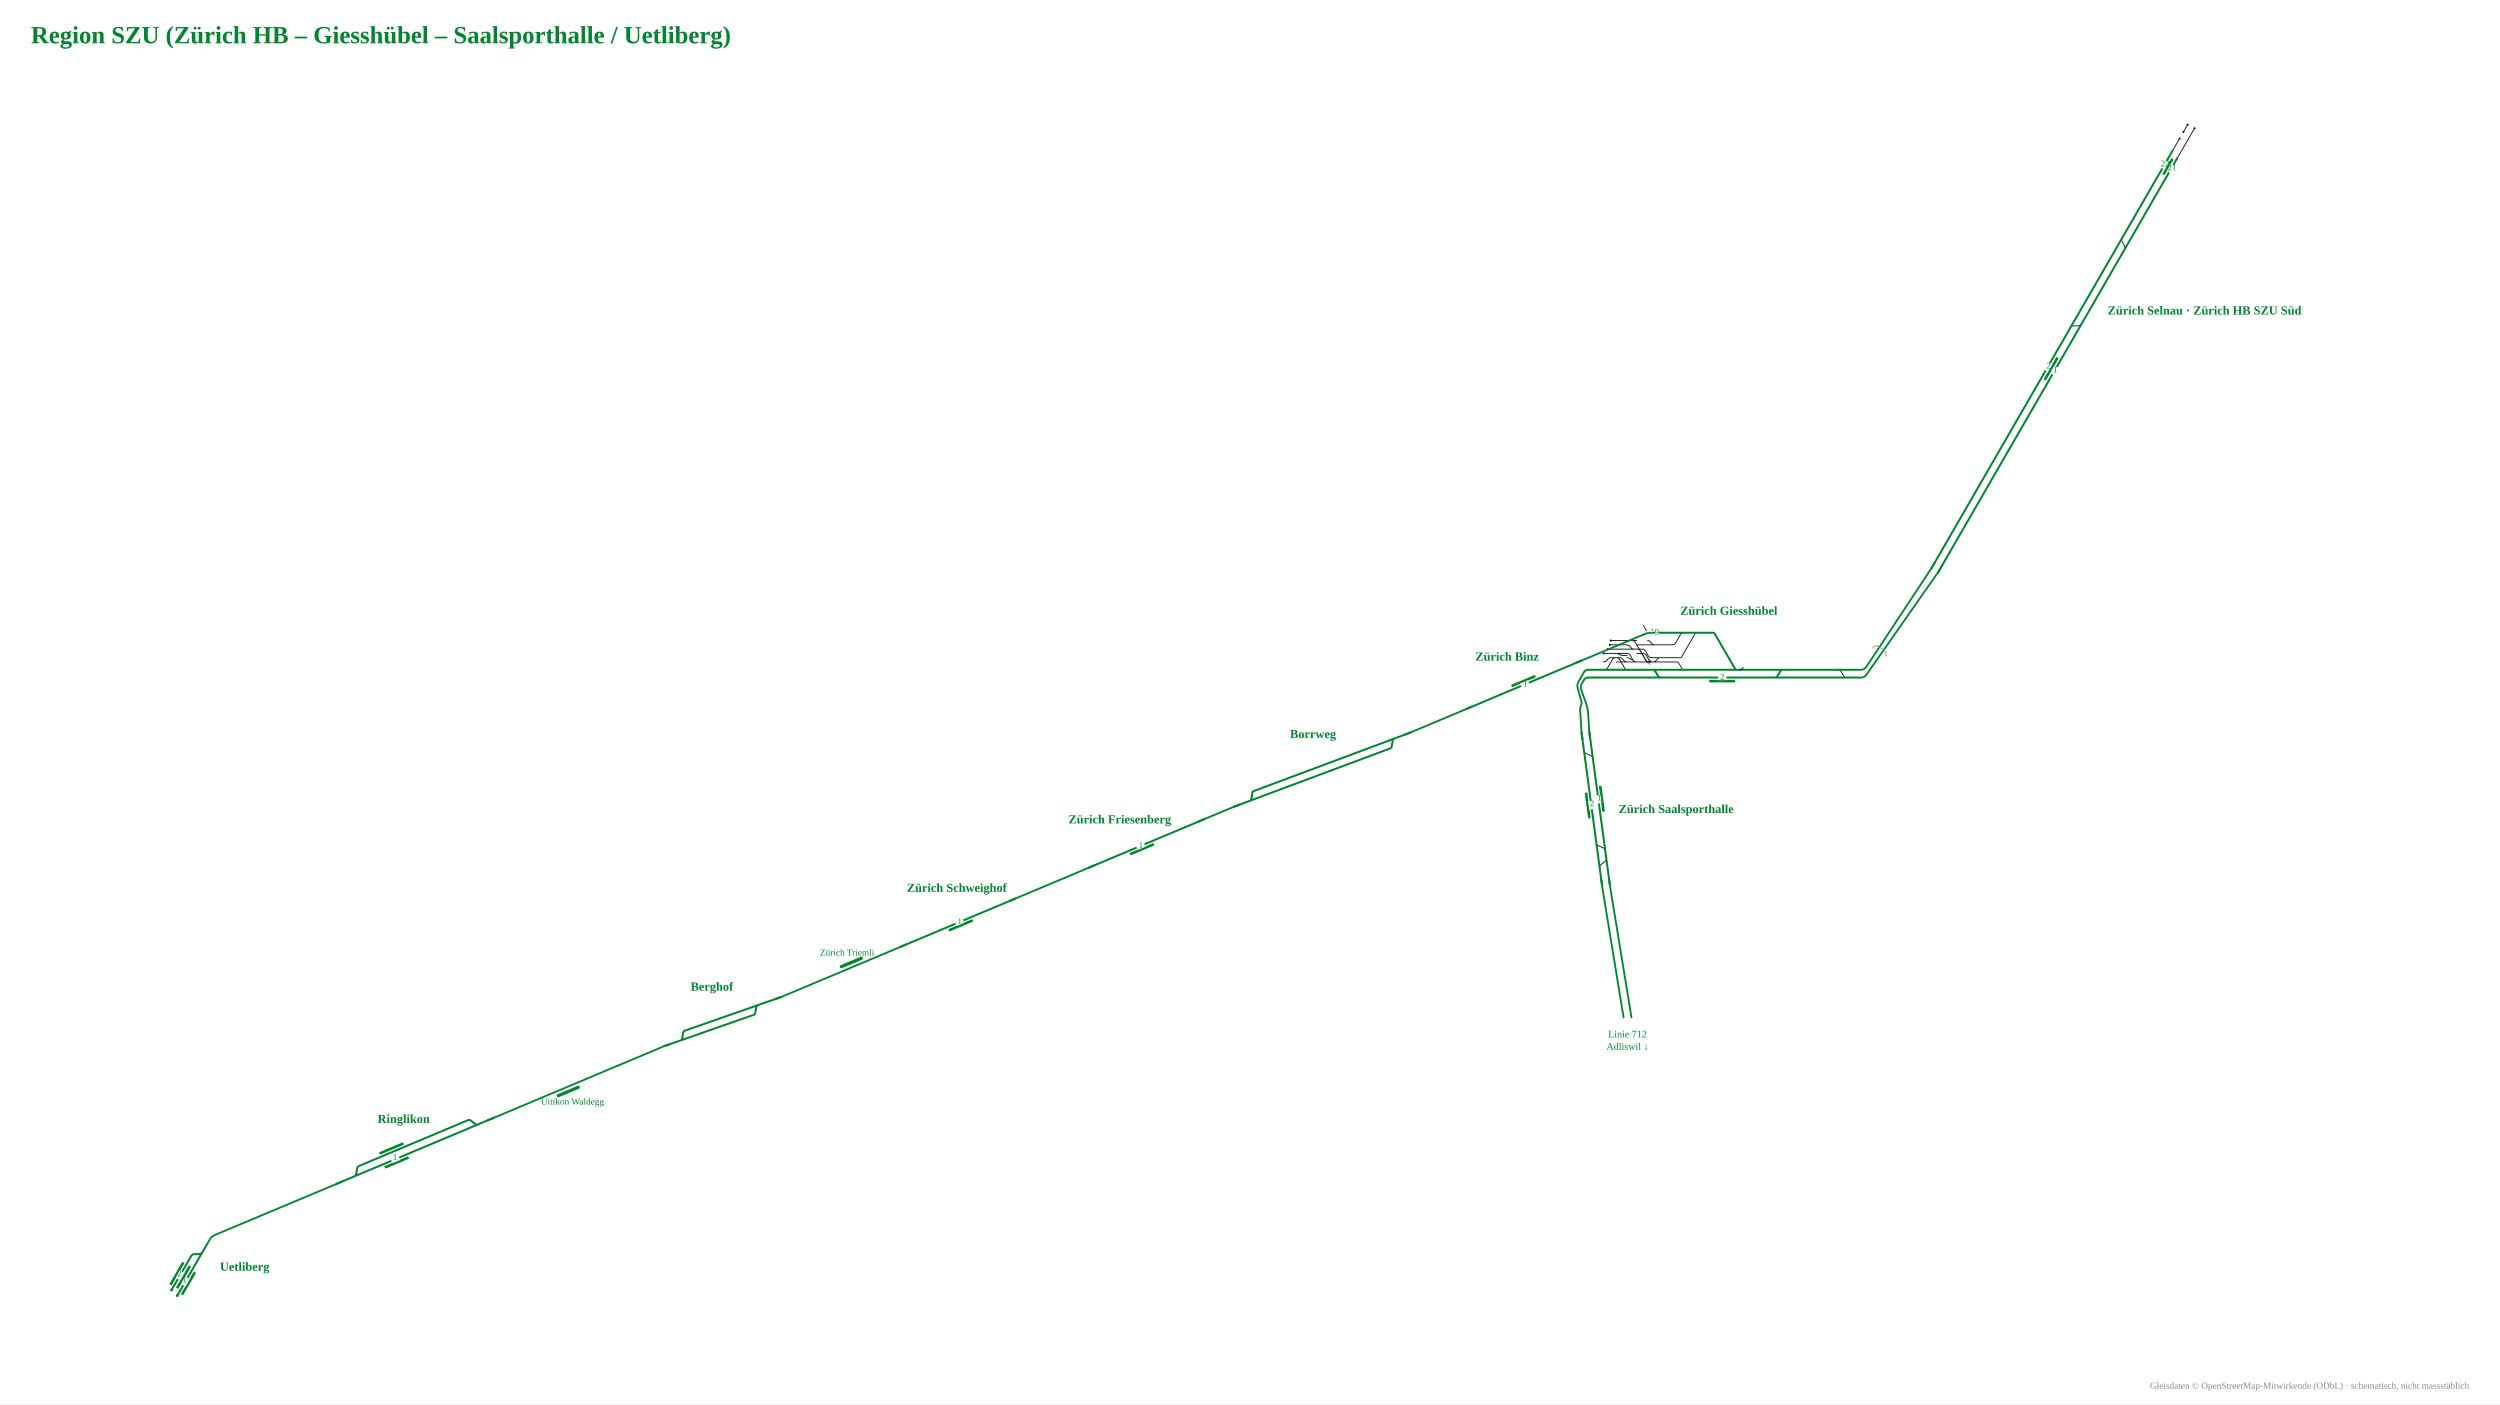
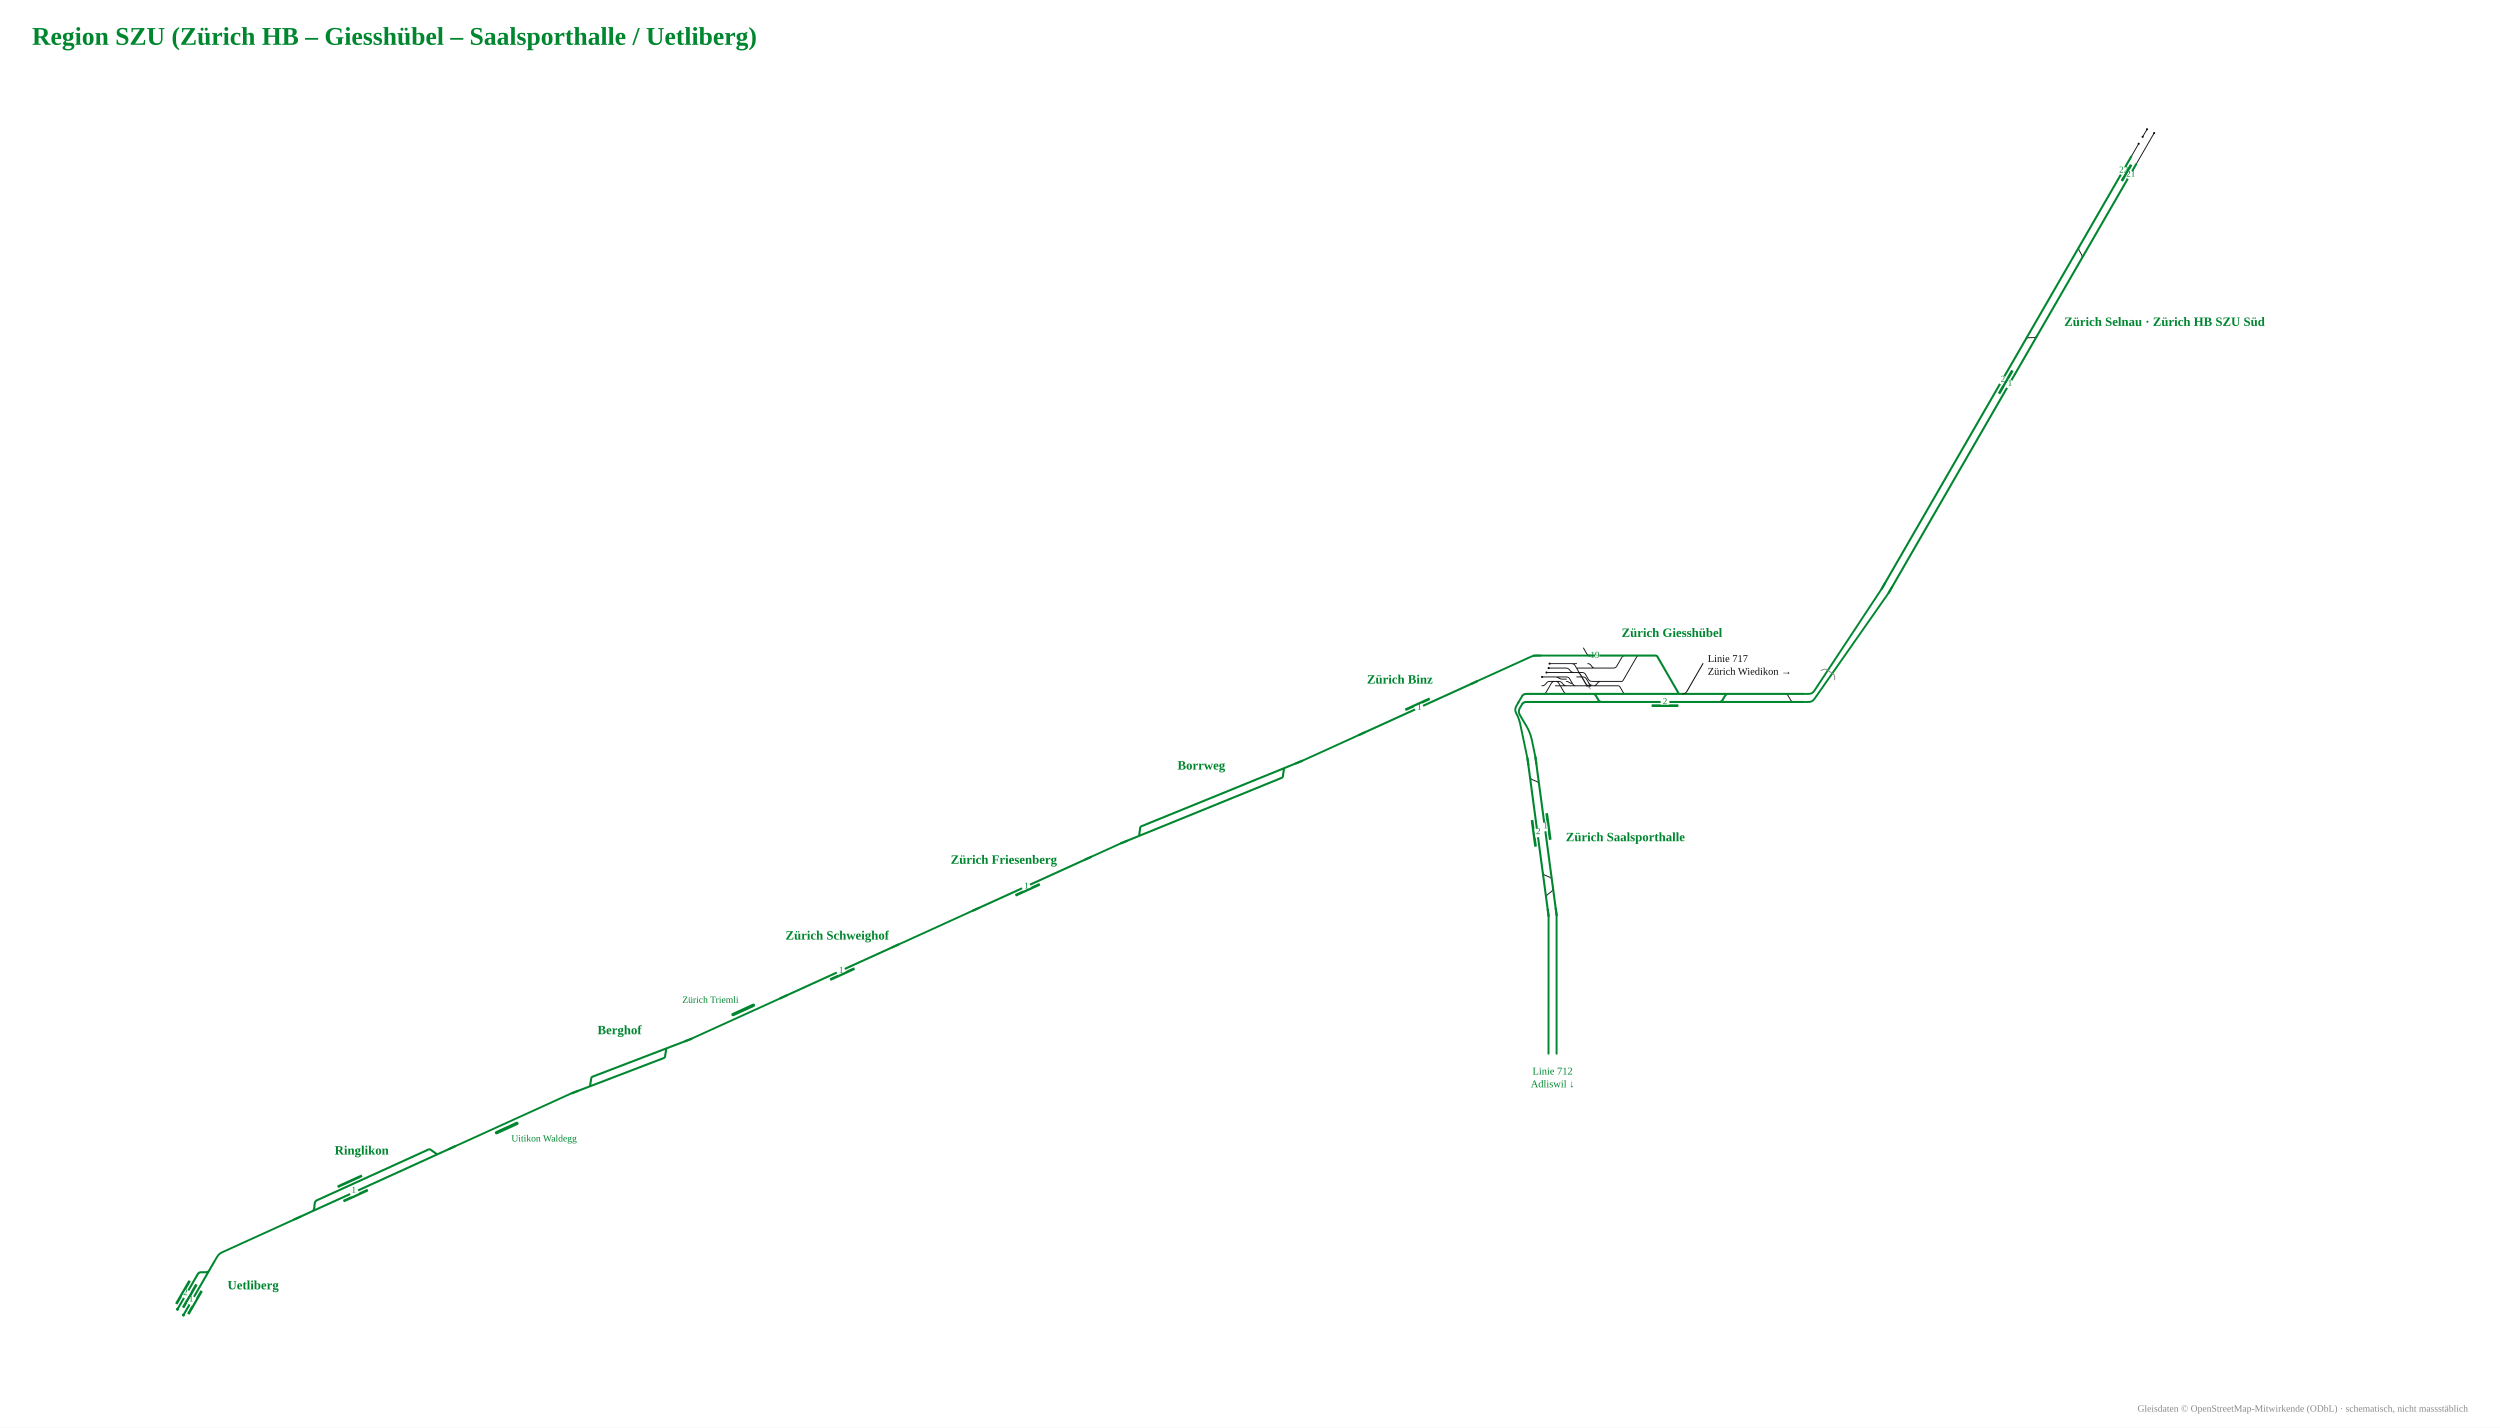
- <svg xmlns="http://www.w3.org/2000/svg" viewBox="-1514 -869 3235 1817" width="3235" height="1817" font-family="Fira Sans, Source Sans 3, Helvetica, Arial, sans-serif">
-   <rect x="-1514" y="-869" width="3235" height="1817" fill="#fff" />
-   <g data-st="zurich_selnau" data-name="Zürich Selnau" transform="translate(1179.3,-468.0) rotate(-60) translate(-373.3,-47.0) scale(0.42)">
+ <svg xmlns="http://www.w3.org/2000/svg" viewBox="-1403 -861 3124 1784" width="3124" height="1784" font-family="Fira Sans, Source Sans 3, Helvetica, Arial, sans-serif">
+   <rect x="-1403" y="-861" width="3124" height="1784" fill="#fff" />
+   <g data-st="zurich_selnau" data-name="Zürich Selnau" transform="translate(1142.4,-459.7) rotate(-60) translate(-373.3,-47.0) scale(0.42)">
    <g fill="none" stroke-linecap="round" stroke-linejoin="round">
      <path d="M1456.8,134.0H1547.7 M1116.0,134.0H1116.0Q1123.0,134.0 1126.5,127.9L1133.4,116.1Q1136.9,110.0 1143.9,110.0H1143.9 M824.0,110.0H824.0Q831.0,110.0 834.5,116.1L841.4,127.9Q844.9,134.0 851.9,134.0H851.9 M1441.1,134.0H1456.8 M1520.9,110.0H1546.9 M1453.3,110.0H1474.2 M1474.2,110.0H1497.2" stroke="#111" stroke-width="2.74" />
      <path d="M258.7,134.0H330.6 M-31.7,134.0H258.7 M819.8,110.0H824.0 M330.8,110.0H626.9 M330.6,134.0H628.7 M1167.8,134.0H1357.5 M700.6,134.0H751.8 M1168.3,110.0H1367.1 M699.1,110.0H751.2 M841.4,134.0H851.9 M-31.7,110.0H260.1 M260.1,110.0H330.8 M1446.9,110.0H1453.3 M1424.4,134.0H1441.1 M1093.3,134.0H1116.0 M1130.9,110.0H1143.9 M851.9,134.0H878.6 M751.2,110.0H819.8 M824.0,110.0H841.9 M820.3,134.0H841.4 M1116.0,134.0H1130.8 M1143.9,110.0H1168.3 M970.3,134.0H1093.3 M1103.2,110.0H1130.9 M1357.5,134.0H1424.4 M1367.1,110.0H1446.9 M628.7,134.0H700.6 M626.9,110.0H699.1 M751.8,134.0H820.3 M893.8,110.0H907.3 M930.3,134.0H970.3 M1130.8,134.0H1167.8 M841.9,110.0H893.8 M878.6,134.0H930.3 M969.6,110.0H1103.2 M907.3,110.0H969.6" stroke="#00862f" stroke-width="6.17" />
    </g>
    <rect x="1376.0" y="118.0" width="56.2" height="8" rx="1.5" fill="#00862f" />
    <rect x="645.3" y="118.0" width="80.0" height="8" rx="1.5" fill="#00862f" />
    <circle cx="1547.7" cy="134.0" r="3.2" fill="#111" />
    <circle cx="1520.9" cy="110.0" r="3.2" fill="#111" />
    <circle cx="1546.9" cy="110.0" r="3.2" fill="#111" />
    <circle cx="1497.2" cy="110.0" r="3.2" fill="#111" />
    <rect x="672.3" y="126.0" width="26" height="16" fill="#fff" />
    <text transform="rotate(60 685.3 136.5)" x="685.3" y="140.5" font-size="27.1" text-anchor="middle" fill="#00862f">1</text>
    <rect x="672.3" y="102.0" width="26" height="16" fill="#fff" />
    <text transform="rotate(60 685.3 112.5)" x="685.3" y="116.5" font-size="27.1" text-anchor="middle" fill="#00862f">2</text>
    <rect x="1391.1" y="126.0" width="26" height="16" fill="#fff" />
    <text transform="rotate(60 1404.1 136.5)" x="1404.1" y="140.5" font-size="27.1" text-anchor="middle" fill="#00862f">21</text>
    <rect x="1391.1" y="102.0" width="26" height="16" fill="#fff" />
    <text transform="rotate(60 1404.1 112.5)" x="1404.1" y="116.5" font-size="27.1" text-anchor="middle" fill="#00862f">22</text>
    <path d="M-9.7,134.0H-31.7" stroke="#00862f" stroke-width="6.17" fill="none" />
    <path d="M-9.7,110.0H-31.7" stroke="#00862f" stroke-width="6.17" fill="none" />
  </g>
-   <text x="1213.3" y="-462.0" font-size="16" font-weight="700" text-anchor="start" fill="#00862f">Zürich Selnau · Zürich HB SZU Süd</text>
-   <g data-st="ringlikon" data-name="Ringlikon" transform="translate(-976.8,619.3) rotate(157.2022) translate(-205.9,-47.0) scale(0.42)">
+   <text x="1176.4" y="-453.7" font-size="16" font-weight="700" text-anchor="start" fill="#00862f">Zürich Selnau · Zürich HB SZU Süd</text>
+   <g data-st="ringlikon" data-name="Ringlikon" transform="translate(-935.2,616.4) rotate(155.5307) translate(-205.9,-47.0) scale(0.42)">
    <g fill="none" stroke-linecap="round" stroke-linejoin="round">
      <path d="" stroke="#111" stroke-width="2.74" />
      <path d="M666.3,110.0H694.4 M666.5,134.0H667.5Q674.5,134.0 678.0,127.9L684.9,116.1Q688.4,110.0 695.4,110.0H696.4 M262.8,110.0H282.7 M227.5,110.0H262.8 M612.1,134.0H666.5 M282.7,110.0H282.7Q285.7,110.0 287.3,112.7L298.0,131.3Q299.6,134.0 302.7,134.0H302.7M302.7,134.0H350.5 M694.4,110.0H706.7 M706.7,110.0H752.9 M613.4,110.0H666.3 M282.7,110.0H350.6 M350.5,134.0H499.2 M571.5,134.0H612.1 M350.6,110.0H499.0 M571.0,110.0H613.4 M499.2,134.0H571.5 M499.0,110.0H571.0" stroke="#00862f" stroke-width="6.17" />
    </g>
    <rect x="517.3" y="95.0" width="80.0" height="8" rx="1.5" fill="#00862f" />
    <rect x="515.5" y="141.0" width="80.0" height="8" rx="1.5" fill="#00862f" />
    <rect x="544.3" y="102.0" width="26" height="16" fill="#fff" />
-     <text transform="rotate(-157.2022 557.3 112.5)" x="557.3" y="116.5" font-size="27.1" text-anchor="middle" fill="#00862f">1</text>
+     <text transform="rotate(-155.5307 557.3 112.5)" x="557.3" y="116.5" font-size="27.1" text-anchor="middle" fill="#00862f">1</text>
    <path d="M249.5,110.0H227.5" stroke="#00862f" stroke-width="6.17" fill="none" />
    <path d="M730.9,110.0H752.9" stroke="#00862f" stroke-width="6.17" fill="none" />
  </g>
-   <text x="-991.6" y="584.1" font-size="16" font-weight="700" text-anchor="middle" fill="#00862f">Ringlikon</text>
-   <g data-st="uetliberg" data-name="Uetliberg" transform="translate(-1263.4,769.3) rotate(120) translate(-140.1,-47.0) scale(0.42)">
+   <text x="-951.0" y="581.7" font-size="16" font-weight="700" text-anchor="middle" fill="#00862f">Ringlikon</text>
+   <g data-st="uetliberg" data-name="Uetliberg" transform="translate(-1152.7,744.2) rotate(120) translate(-140.1,-47.0) scale(0.42)">
    <g fill="none" stroke-linecap="round" stroke-linejoin="round">
      <path d="" stroke="#111" stroke-width="2.74" />
      <path d="M282.0,110.0H283.0Q290.0,110.0 293.5,116.1L300.4,127.9Q303.9,134.0 310.9,134.0H311.9 M423.0,110.0H437.3 M273.7,110.0H282.0 M282.0,110.0H310.2 M226.8,110.0H273.7 M309.9,134.0H329.1 M310.2,110.0H328.5 M421.8,134.0H431.1 M328.5,110.0H423.0 M329.1,134.0H421.8" stroke="#00862f" stroke-width="6.17" />
    </g>
    <rect x="339.5" y="141.0" width="80.0" height="8" rx="1.5" fill="#00862f" />
    <rect x="347.8" y="95.0" width="80.0" height="8" rx="1.5" fill="#00862f" />
    <rect x="338.8" y="118.0" width="80.0" height="8" rx="1.5" fill="#00862f" />
    <circle cx="437.3" cy="110.0" r="4.5" fill="#00862f" />
    <circle cx="431.1" cy="134.0" r="4.5" fill="#00862f" />
    <rect x="374.8" y="102.0" width="26" height="16" fill="#fff" />
    <text transform="rotate(-120 387.8 112.5)" x="387.8" y="116.5" font-size="27.1" text-anchor="middle" fill="#00862f">1</text>
    <rect x="366.5" y="126.0" width="26" height="16" fill="#fff" />
    <text transform="rotate(-120 379.5 136.5)" x="379.5" y="140.5" font-size="27.1" text-anchor="middle" fill="#00862f">2</text>
    <path d="M248.8,110.0H226.8" stroke="#00862f" stroke-width="6.17" fill="none" />
  </g>
-   <text x="-1229.4" y="775.3" font-size="16" font-weight="700" text-anchor="start" fill="#00862f">Uetliberg</text>
-   <g data-st="zurich_giesshubel" data-name="Zürich Giesshübel" transform="translate(723.1,-25.4) rotate(0) translate(-269.7,-71.0) scale(0.42)">
+   <text x="-1118.7" y="750.2" font-size="16" font-weight="700" text-anchor="start" fill="#00862f">Uetliberg</text>
+   <g data-st="zurich_giesshubel" data-name="Zürich Giesshübel" transform="translate(686.2,-17.0) rotate(0) translate(-269.7,-71.0) scale(0.42)">
    <g fill="none" stroke-linecap="round" stroke-linejoin="round">
      <path d="M293.7,173.6H326.9M326.9,173.6H327.9Q334.9,173.6 338.4,179.7L346.6,193.9Q350.1,200.0 357.1,200.0H358.1M358.1,200.0H414.2 M406.6,200.0H407.8M407.8,200.0H407.8Q414.6,200.0 418.7,194.6L420.5,192.2Q424.6,186.8 431.4,186.8H431.4M431.4,186.8H436.2 M295.7,200.0H392.0M392.0,200.0L406.0,200.0M406.0,200.0H434.9 M360.3,147.2H396.1M396.1,147.2L410.1,147.2M410.1,147.2H435.1 M359.1,173.6H377.5Q384.5,173.6 388.0,179.7L396.3,193.9Q399.8,200.0 406.8,200.0H406.8 M296.5,160.4H359.0M359.0,160.4H360.0Q367.0,160.4 370.5,166.5L386.4,193.9Q389.9,200.0 396.9,200.0H397.9M397.9,200.0H433.8 M342.8,134.0H343.8Q350.8,134.0 354.3,140.1L385.4,193.9Q388.9,200.0 395.9,200.0H396.9 M434.9,200.0H482.8M482.8,200.0H482.8Q485.8,200.0 487.4,202.7L498.2,221.3Q499.7,224.0 502.8,224.0H502.8 M391.9,134.0H391.9Q397.7,134.0 401.2,138.6L404.2,142.6Q407.7,147.2 413.5,147.2H413.5 M359.9,147.2H466.8M466.8,147.2H467.8Q474.8,147.2 478.3,141.1L492.8,116.1Q496.3,110.0 503.3,110.0H504.3 M444.3,186.8H492.3M492.3,186.8H492.3Q495.3,186.8 496.8,184.2L538.2,112.6Q539.7,110.0 542.7,110.0H542.7 M326.9,147.2H326.9Q333.9,147.2 338.1,152.8L339.6,154.8Q343.9,160.4 350.9,160.4H358.0 M257.2,224.0H258.2Q265.2,224.0 268.7,217.9L283.2,192.9Q286.7,186.8 293.7,186.8H294.7 M295.6,186.8H305.2Q312.2,186.8 316.4,192.4L317.9,194.4Q322.2,200.0 329.2,200.0H329.2 M436.2,186.8H444.3 M398.0,110.0Q392.0,110.0 389.0,104.8L379.0,87.5 M359.5,160.4H373.9M373.9,160.4H374.9Q381.9,160.4 385.4,166.5L393.6,180.7Q397.1,186.8 404.1,186.8H405.1M405.1,186.8H436.2 M292.7,186.8H295.6 M292.7,186.8H294.6M294.6,186.8H295.6Q302.6,186.8 306.1,192.9L320.6,217.9Q324.1,224.0 331.1,224.0H332.1M332.1,224.0H392.0 M255.3,200.0H255.7M255.7,200.0H255.7Q262.5,200.0 266.6,194.6L268.4,192.2Q272.5,186.8 279.3,186.8H279.3M279.3,186.8H292.7 M293.8,173.6H295.7M295.7,173.6H295.7Q300.6,173.6 304.7,176.3L306.5,177.4Q310.6,180.1 315.5,180.1H315.5M315.5,180.1H328.5 M328.5,186.8H328.5Q331.8,186.8 334.6,188.6L339.0,191.3Q341.8,193.1 345.1,193.1H345.1 M256.0,173.6H293.7 M269.1,160.4H296.5 M275.4,147.2H326.9 M278.2,134.0H358.6 M976.8,224.0H977.8Q984.8,224.0 988.3,230.1L995.2,241.9Q998.7,248.0 1005.7,248.0H1006.7" stroke="#111" stroke-width="2.74" />
      <path d="M394.1,200.0Q396.9,200.0 398.3,202.4" fill="none" stroke="#111" stroke-width="2.74" stroke-linecap="round" />
      <path d="M399.7,200.0Q396.9,200.0 395.5,197.6" fill="none" stroke="#111" stroke-width="2.74" stroke-linecap="round" />
      <path d="M689.1,248.0H703.7 M796.0,248.0H803.2 M1004.7,248.0H1059.9 M1004.6,224.0H1059.9 M676.0,224.0H682.5 M795.4,224.0H810.5 M542.7,110.0H546.2 M296.4,224.0H392.0 M433.8,248.0H504.4 M433.8,248.0H504.4 M546.1,224.0H666.0 M425.8,224.0H502.8 M775.6,248.0H782.6 M682.5,224.0H706.1 M666.0,224.0H676.0 M782.6,248.0H782.6Q789.6,248.0 793.1,241.9L800.0,230.1Q803.5,224.0 810.5,224.0H810.5 M706.1,224.0H795.4 M716.6,248.0H775.6 M782.6,248.0H796.0 M672.1,248.0H689.1 M703.7,248.0H716.6 M546.2,110.0H594.2M594.2,110.0H594.2Q597.2,110.0 598.7,112.6L661.5,221.4Q663.0,224.0 666.0,224.0H666.0 M503.8,224.0H546.1 M504.4,248.0H518.4 M406.0,224.0H406.0Q413.0,224.0 416.5,230.1L423.3,241.9Q426.8,248.0 433.8,248.0H433.8 M244.3,248.0H433.8 M392.0,224.0H406.0 M406.0,224.0H425.8 M504.3,110.0H542.7 M438.6,110.0H504.3 M398.0,110.0H438.6 M502.8,224.0H503.8 M244.8,224.0H296.4 M518.4,248.0H672.1 M209.1,248.0H231.4 M803.2,248.0H1004.7 M810.5,224.0H976.8 M231.4,248.0H244.3 M209.1,224.0H244.8 M976.8,224.0H1004.6" stroke="#00862f" stroke-width="6.17" />
    </g>
    <rect x="581.7" y="255.0" width="80.0" height="8" rx="1.5" fill="#00862f" />
    <path d="M387.9,202.2Q395.6,202.2 399.5,208.9" fill="none" stroke="#111" stroke-opacity="0.55" stroke-width="2.40" stroke-linecap="round" />
    <path d="M405.9,197.8Q398.2,197.8 394.3,191.1" fill="none" stroke="#111" stroke-opacity="0.55" stroke-width="2.40" stroke-linecap="round" />
    <circle cx="256.0" cy="173.6" r="3.2" fill="#111" />
    <circle cx="269.1" cy="160.4" r="3.2" fill="#111" />
    <circle cx="275.4" cy="147.2" r="3.2" fill="#111" />
    <circle cx="278.2" cy="134.0" r="3.2" fill="#111" />
    <rect x="608.7" y="240.0" width="26" height="16" fill="#fff" />
    <text x="621.7" y="254.5" font-size="27.1" text-anchor="middle" fill="#00862f">2</text>
    <rect x="400.2" y="102.0" width="26" height="16" fill="#fff" />
    <text x="413.2" y="116.5" font-size="27.1" text-anchor="middle" fill="#00862f">19</text>
    <path d="M1037.9,248.0H1059.9" stroke="#00862f" stroke-width="6.17" fill="none" />
    <path d="M1037.9,224.0H1059.9" stroke="#00862f" stroke-width="6.17" fill="none" />
    <path d="M414.0,110.0H392.0" stroke="#00862f" stroke-width="6.17" fill="none" />
    <path d="M673.5,224.0Q682.5,224.0 687.0,216.2" stroke="#111" stroke-width="2.74" fill="none" />
    <path d="M209.1,248.0Q200.1,248.0 195.6,255.8" stroke="#00862f" stroke-width="6.17" fill="none" />
    <path d="M209.1,224.0Q200.1,224.0 195.6,231.8" stroke="#00862f" stroke-width="6.17" fill="none" />
  </g>
-   <text x="723.1" y="-73.5" font-size="16" font-weight="700" text-anchor="middle" fill="#00862f">Zürich Giesshübel</text>
-   <g data-st="zurich_saalsporthalle" data-name="Zürich Saalsporthalle" transform="translate(546.5,177.1) rotate(-97.6356) translate(-195.2,-47.0) scale(0.42)">
+   <text x="686.2" y="-65.1" font-size="16" font-weight="700" text-anchor="middle" fill="#00862f">Zürich Giesshübel</text>
+   <g data-st="zurich_saalsporthalle" data-name="Zürich Saalsporthalle" transform="translate(519.6,184.2) rotate(-97.63696) translate(-195.2,-47.0) scale(0.42)">
    <g fill="none" stroke-linecap="round" stroke-linejoin="round">
      <path d="M617.2,134.0H617.2Q624.2,134.0 627.7,127.9L634.6,116.1Q638.1,110.0 645.1,110.0H645.1 M308.6,134.0H322.6 M278.7,110.0H279.7Q286.7,110.0 290.2,116.1L297.1,127.9Q300.6,134.0 307.6,134.0H308.6 M330.1,134.0H330.1Q337.1,134.0 340.6,127.9L347.5,116.1Q351.0,110.0 358.0,110.0H358.0" stroke="#111" stroke-width="2.74" />
      <path d="M506.8,134.0H551.8 M409.6,134.0H488.3 M608.4,134.0H617.2 M634.1,110.0H645.1 M325.4,134.0H330.1 M501.7,110.0H540.5 M409.5,110.0H475.8 M273.5,110.0H280.7 M347.1,110.0H358.0 M308.3,134.0H322.6 M617.2,134.0H633.6 M565.0,134.0H608.4 M645.1,110.0H653.3 M608.9,110.0H634.1 M330.1,134.0H347.2 M358.0,110.0H370.3 M273.3,134.0H308.3 M322.6,134.0H325.4 M280.7,110.0H318.6 M318.6,110.0H347.1 M225.5,110.0H273.5 M225.5,134.0H273.3 M347.2,134.0H409.6 M551.8,134.0H565.0 M370.3,110.0H409.5 M488.3,134.0H506.8 M475.8,110.0H501.7 M653.3,110.0H677.5 M633.6,134.0H676.2 M540.5,110.0H608.9 M676.2,134.0H700.3 M677.5,110.0H700.3" stroke="#00862f" stroke-width="6.17" />
    </g>
    <rect x="450.1" y="141.0" width="80.0" height="8" rx="1.5" fill="#00862f" />
    <rect x="435.7" y="95.0" width="80.0" height="8" rx="1.5" fill="#00862f" />
    <rect x="477.1" y="126.0" width="26" height="16" fill="#fff" />
-     <text transform="rotate(97.6356 490.1 136.5)" x="490.1" y="140.5" font-size="27.1" text-anchor="middle" fill="#00862f">1</text>
+     <text transform="rotate(97.63696 490.1 136.5)" x="490.1" y="140.5" font-size="27.1" text-anchor="middle" fill="#00862f">1</text>
    <rect x="462.7" y="102.0" width="26" height="16" fill="#fff" />
-     <text transform="rotate(97.6356 475.7 112.5)" x="475.7" y="116.5" font-size="27.1" text-anchor="middle" fill="#00862f">2</text>
+     <text transform="rotate(97.63696 475.7 112.5)" x="475.7" y="116.5" font-size="27.1" text-anchor="middle" fill="#00862f">2</text>
    <path d="M247.5,110.0H225.5" stroke="#00862f" stroke-width="6.17" fill="none" />
    <path d="M247.5,134.0H225.5" stroke="#00862f" stroke-width="6.17" fill="none" />
    <path d="M678.3,134.0H700.3" stroke="#00862f" stroke-width="6.17" fill="none" />
    <path d="M678.3,110.0H700.3" stroke="#00862f" stroke-width="6.17" fill="none" />
  </g>
-   <text x="580.5" y="183.1" font-size="16" font-weight="700" text-anchor="start" fill="#00862f">Zürich Saalsporthalle</text>
-   <g data-st="zurich_binz" data-name="Zürich Binz" transform="translate(449.0,16.3) rotate(-22.79777) translate(-136.9,-42.0) scale(0.42)">
+   <text x="553.6" y="190.2" font-size="16" font-weight="700" text-anchor="start" fill="#00862f">Zürich Saalsporthalle</text>
+   <g data-st="zurich_binz" data-name="Zürich Binz" transform="translate(360.0,23.3) rotate(-24.46928) translate(-136.9,-42.0) scale(0.42)">
    <g fill="none" stroke-linecap="round" stroke-linejoin="round">
      <path d="" stroke="#111" stroke-width="2.74" />
      <path d="M271.6,110.0H295.8 M414.4,110.0H537.4 M396.2,110.0H414.4 M295.8,110.0H344.9 M344.9,110.0H396.2 M151.0,110.0H271.6" stroke="#00862f" stroke-width="6.17" />
    </g>
    <rect x="308.2" y="95.0" width="80.0" height="8" rx="1.5" fill="#00862f" />
    <rect x="335.2" y="102.0" width="26" height="16" fill="#fff" />
-     <text transform="rotate(22.79777 348.2 112.5)" x="348.2" y="116.5" font-size="27.1" text-anchor="middle" fill="#00862f">1</text>
+     <text transform="rotate(24.46928 348.2 112.5)" x="348.2" y="116.5" font-size="27.1" text-anchor="middle" fill="#00862f">1</text>
    <path d="M515.4,110.0H537.4" stroke="#00862f" stroke-width="6.17" fill="none" />
    <path d="M173.0,110.0H151.0" stroke="#00862f" stroke-width="6.17" fill="none" />
  </g>
-   <text x="436.2" y="-14.2" font-size="16" font-weight="700" text-anchor="middle" fill="#00862f">Zürich Binz</text>
-   <g data-st="zurich_friesenberg" data-name="Zürich Friesenberg" transform="translate(-52.2,227.0) rotate(-22.79777) translate(-134.1,-42.0) scale(0.42)">
+   <text x="346.2" y="-6.8" font-size="16" font-weight="700" text-anchor="middle" fill="#00862f">Zürich Binz</text>
+   <g data-st="zurich_friesenberg" data-name="Zürich Friesenberg" transform="translate(-134.9,248.5) rotate(-24.46928) translate(-134.1,-42.0) scale(0.42)">
    <g fill="none" stroke-linecap="round" stroke-linejoin="round">
      <path d="" stroke="#111" stroke-width="2.74" />
      <path d="M177.8,110.0H319.3 M319.3,110.0H368.5 M368.5,110.0H564.2" stroke="#00862f" stroke-width="6.17" />
    </g>
    <rect x="311.6" y="117.0" width="80.0" height="8" rx="1.5" fill="#00862f" />
    <rect x="338.6" y="102.0" width="26" height="16" fill="#fff" />
-     <text transform="rotate(22.79777 351.6 112.5)" x="351.6" y="116.5" font-size="27.1" text-anchor="middle" fill="#00862f">1</text>
+     <text transform="rotate(24.46928 351.6 112.5)" x="351.6" y="116.5" font-size="27.1" text-anchor="middle" fill="#00862f">1</text>
    <path d="M199.8,110.0H177.8" stroke="#00862f" stroke-width="6.17" fill="none" />
    <path d="M542.2,110.0H564.2" stroke="#00862f" stroke-width="6.17" fill="none" />
  </g>
-   <text x="-65.0" y="196.5" font-size="16" font-weight="700" text-anchor="middle" fill="#00862f">Zürich Friesenberg</text>
-   <g data-st="zurich_schweighof" data-name="Zürich Schweighof" transform="translate(-263.0,315.6) rotate(-22.79777) translate(-141.7,-42.0) scale(0.42)">
+   <text x="-148.6" y="218.4" font-size="16" font-weight="700" text-anchor="middle" fill="#00862f">Zürich Friesenberg</text>
+   <g data-st="zurich_schweighof" data-name="Zürich Schweighof" transform="translate(-343.1,343.2) rotate(-24.46928) translate(-141.7,-42.0) scale(0.42)">
    <g fill="none" stroke-linecap="round" stroke-linejoin="round">
      <path d="" stroke="#111" stroke-width="2.74" />
      <path d="M110.6,110.0H255.8 M376.9,110.0H497.0 M255.8,110.0H295.4 M295.4,110.0H354.0 M354.0,110.0H376.9" stroke="#00862f" stroke-width="6.17" />
    </g>
    <rect x="268.6" y="117.0" width="80.0" height="8" rx="1.5" fill="#00862f" />
    <rect x="295.6" y="102.0" width="26" height="16" fill="#fff" />
-     <text transform="rotate(22.79777 308.6 112.5)" x="308.6" y="116.5" font-size="27.1" text-anchor="middle" fill="#00862f">1</text>
+     <text transform="rotate(24.46928 308.6 112.5)" x="308.6" y="116.5" font-size="27.1" text-anchor="middle" fill="#00862f">1</text>
    <path d="M132.6,110.0H110.6" stroke="#00862f" stroke-width="6.17" fill="none" />
    <path d="M475.0,110.0H497.0" stroke="#00862f" stroke-width="6.17" fill="none" />
  </g>
-   <text x="-275.9" y="285.1" font-size="16" font-weight="700" text-anchor="middle" fill="#00862f">Zürich Schweighof</text>
-   <g data-st="berghof" data-name="Berghof" transform="translate(-580.2,448.9) rotate(-19.28667) translate(-177.6,-47.0) scale(0.42)">
+   <text x="-356.8" y="313.1" font-size="16" font-weight="700" text-anchor="middle" fill="#00862f">Zürich Schweighof</text>
+   <g data-st="berghof" data-name="Berghof" transform="translate(-615.1,467.1) rotate(-20.95818) translate(-177.6,-47.0) scale(0.42)">
    <g fill="none" stroke-linecap="round" stroke-linejoin="round">
      <path d="" stroke="#111" stroke-width="2.74" />
      <path d="M472.7,110.0H540.7 M282.2,134.0H354.5 M540.7,110.0H568.6 M568.6,110.0H618.1 M256.6,134.0H282.2 M227.0,134.0H256.6 M282.2,134.0H282.2Q285.2,134.0 286.8,131.3L297.5,112.7Q299.1,110.0 302.2,110.0H302.2M302.2,110.0H354.8 M422.4,110.0H472.7 M472.9,134.0H520.7M520.7,134.0H520.7Q523.8,134.0 525.3,131.3L536.1,112.7Q537.7,110.0 540.7,110.0H540.7 M354.5,134.0H422.8 M354.8,110.0H422.4 M422.8,134.0H472.9" stroke="#00862f" stroke-width="6.17" />
    </g>
    <path d="M596.1,110.0H618.1" stroke="#00862f" stroke-width="6.17" fill="none" />
    <path d="M249.0,134.0H227.0" stroke="#00862f" stroke-width="6.17" fill="none" />
  </g>
-   <text x="-592.8" y="412.9" font-size="16" font-weight="700" text-anchor="middle" fill="#00862f">Berghof</text>
-   <g data-st="borrweg" data-name="Borrweg" transform="translate(198.5,121.8) rotate(-20.47605) translate(-217.0,-47.0) scale(0.42)">
+   <text x="-628.8" y="431.4" font-size="16" font-weight="700" text-anchor="middle" fill="#00862f">Berghof</text>
+   <g data-st="borrweg" data-name="Borrweg" transform="translate(112.6,136.0) rotate(-22.14756) translate(-217.0,-47.0) scale(0.42)">
    <g fill="none" stroke-linecap="round" stroke-linejoin="round">
      <path d="" stroke="#111" stroke-width="2.74" />
      <path d="M682.1,110.0H749.1 M749.1,110.0H760.8 M267.5,134.0H334.7 M681.2,134.0H729.1M729.1,134.0H729.1Q732.2,134.0 733.7,131.3L744.5,112.7Q746.0,110.0 749.1,110.0H749.1 M659.0,110.0H682.1 M245.8,134.0H267.5 M267.5,134.0H267.5Q270.6,134.0 272.2,131.3L282.9,112.7Q284.5,110.0 287.5,110.0H287.5M287.5,110.0H335.4 M212.3,134.0H245.8 M334.7,134.0H681.2 M335.4,110.0H659.0 M760.8,110.0H804.3" stroke="#00862f" stroke-width="6.17" />
    </g>
    <path d="M234.3,134.0H212.3" stroke="#00862f" stroke-width="6.17" fill="none" />
    <path d="M782.3,110.0H804.3" stroke="#00862f" stroke-width="6.17" fill="none" />
  </g>
-   <text x="185.1" y="86.1" font-size="16" font-weight="700" text-anchor="middle" fill="#00862f">Borrweg</text>
-   <path d="M889.0,7.8L901.0,7.8" stroke="#fff" stroke-width="4.8" fill="none" />
-   <path d="M889.0,-2.3L901.0,-2.3" stroke="#fff" stroke-width="4.8" fill="none" />
-   <path d="M-1245.0,739.1L-1239.0,728.7" stroke="#fff" stroke-width="4.8" fill="none" />
-   <path d="M627.5,-50.2L615.5,-50.2" stroke="#fff" stroke-width="4.8" fill="none" />
-   <path d="M994.0,-128.6L901.1,4.1Q898.5,7.8 894.0,7.8L889.5,7.8" fill="none" stroke="#00862f" stroke-width="2.4" stroke-linecap="round" stroke-linejoin="round" />
-   <path d="M985.3,-133.7L901.0,-6.0Q898.5,-2.3 894.0,-2.3L889.5,-2.3" fill="none" stroke="#00862f" stroke-width="2.4" stroke-linecap="round" stroke-linejoin="round" />
-   <path d="M-1078.1,662.8L-1236.1,729.1Q-1240.2,730.9 -1242.5,734.8L-1244.7,738.7" fill="none" stroke="#00862f" stroke-width="2.4" stroke-linecap="round" stroke-linejoin="round" />
-   <path d="M-874.7,577.3L-654.8,484.8" fill="none" stroke="#00862f" stroke-width="2.4" stroke-linecap="round" stroke-linejoin="round" />
-   <path d="M535.5,11.1L533.0,15.4Q530.5,19.7 532.3,24.4L537.5,38.5Q540.6,46.9 541.2,55.9L542.5,77.9" fill="none" stroke="#00862f" stroke-width="2.4" stroke-linecap="round" stroke-linejoin="round" />
-   <path d="M531.2,8.6L528.7,12.9Q526.2,17.2 527.6,22.0L532.3,38.5Q533.1,41.3 531.8,43.9L531.8,43.9Q530.5,46.5 530.7,49.4L532.5,79.2" fill="none" stroke="#00862f" stroke-width="2.4" stroke-linecap="round" stroke-linejoin="round" />
-   <path d="M627.0,-50.2L622.5,-50.2Q618.0,-50.2 613.9,-48.4L532.5,-14.2" fill="none" stroke="#00862f" stroke-width="2.4" stroke-linecap="round" stroke-linejoin="round" />
-   <path d="M569.0,275.5L597.1,447.4" fill="none" stroke="#00862f" stroke-width="2.4" stroke-linecap="round" stroke-linejoin="round" />
-   <path d="M559.0,276.9L586.9,447.4" fill="none" stroke="#00862f" stroke-width="2.4" stroke-linecap="round" stroke-linejoin="round" />
-   <path d="M382.9,48.7L311.4,78.7" fill="none" stroke="#00862f" stroke-width="2.4" stroke-linecap="round" stroke-linejoin="round" />
-   <path d="M44.3,191.0L82.0,175.2" fill="none" stroke="#00862f" stroke-width="2.4" stroke-linecap="round" stroke-linejoin="round" />
-   <path d="M-105.4,253.9L-199.6,293.5" fill="none" stroke="#00862f" stroke-width="2.4" stroke-linecap="round" stroke-linejoin="round" />
-   <path d="M-349.2,356.4L-503.1,421.1" fill="none" stroke="#00862f" stroke-width="2.4" stroke-linecap="round" stroke-linejoin="round" />
-   <path d="M535.5,1.0L531.2,8.6" fill="none" stroke="#00862f" stroke-width="2.4" stroke-linecap="round" stroke-linejoin="round" />
-   <path d="M-791.6,548.8L-765.8,538.0" fill="none" stroke="#00862f" stroke-width="4.2" stroke-linecap="round" stroke-linejoin="round" />
-   <text x="-773.2" y="560.3" font-size="12" font-weight="400" text-anchor="middle" fill="#00862f">Uitikon Waldegg</text>
-   <path d="M-399.4,371.0L-425.2,381.8" fill="none" stroke="#00862f" stroke-width="4.2" stroke-linecap="round" stroke-linejoin="round" />
-   <text x="-417.8" y="367.5" font-size="12" font-weight="400" text-anchor="middle" fill="#00862f">Zürich Triemli</text>
-   <text x="592.0" y="473.4" font-size="13" font-weight="400" text-anchor="middle" fill="#00862f">Linie 712</text>
-   <text x="592.0" y="489.4" font-size="13" font-weight="400" text-anchor="middle" fill="#00862f">Adliswil ↓</text>
-   <path d="M926.4,-19.9L926.6,-22.8Q926.8,-25.7 924.3,-27.3L917.0,-32.3Q914.6,-33.9 912.0,-32.7L909.3,-31.5" fill="none" stroke="#8a8a8a" stroke-width="1.2" stroke-linecap="round" stroke-linejoin="round" />
-   <text x="-1474" y="-813" font-size="32" font-weight="700" fill="#00862f">Region SZU (Zürich HB – Giesshübel – Saalsporthalle / Uetliberg)</text>
-   <text x="1681" y="928" font-size="12" text-anchor="end" fill="#888">Gleisdaten © OpenStreetMap-Mitwirkende (ODbL) · schematisch, nicht massstäblich</text>
+   <text x="98.2" y="100.7" font-size="16" font-weight="700" text-anchor="middle" fill="#00862f">Borrweg</text>
+   <path d="M852.1,16.2L864.1,16.2" stroke="#fff" stroke-width="4.8" fill="none" />
+   <path d="M852.1,6.1L864.1,6.1" stroke="#fff" stroke-width="4.8" fill="none" />
+   <path d="M-1134.3,714.0L-1128.3,703.6" stroke="#fff" stroke-width="4.8" fill="none" />
+   <path d="M522.6,-41.8L510.6,-41.8" stroke="#fff" stroke-width="4.8" fill="none" />
+   <path d="M705.0,2.8L725.0,-31.8" fill="none" stroke="#111" stroke-width="1.3" stroke-linecap="round" stroke-linejoin="round" />
+   <path d="M957.1,-120.2L864.2,12.5Q861.6,16.2 857.1,16.2L852.6,16.2" fill="none" stroke="#00862f" stroke-width="2.4" stroke-linecap="round" stroke-linejoin="round" />
+   <path d="M948.4,-125.3L864.1,2.3Q861.6,6.1 857.1,6.1L852.6,6.1" fill="none" stroke="#00862f" stroke-width="2.4" stroke-linecap="round" stroke-linejoin="round" />
+   <path d="M-1035.2,662.8L-1125.5,703.9Q-1129.6,705.8 -1131.8,709.7L-1134.1,713.6" fill="none" stroke="#00862f" stroke-width="2.4" stroke-linecap="round" stroke-linejoin="round" />
+   <path d="M-834.4,571.4L-688.7,505.1" fill="none" stroke="#00862f" stroke-width="2.4" stroke-linecap="round" stroke-linejoin="round" />
+   <path d="M498.7,19.5L496.2,23.8Q493.7,28.1 496.2,32.4L504.7,46.8Q509.2,54.5 511.1,63.3L515.6,84.9" fill="none" stroke="#00862f" stroke-width="2.4" stroke-linecap="round" stroke-linejoin="round" />
+   <path d="M494.3,16.9L491.8,21.3Q489.3,25.6 491.5,30.1L492.4,31.7Q495.4,37.7 496.8,44.4L505.6,86.3" fill="none" stroke="#00862f" stroke-width="2.4" stroke-linecap="round" stroke-linejoin="round" />
+   <path d="M522.1,-41.8L517.6,-41.8Q513.1,-41.8 509.0,-39.9L442.5,-9.7" fill="none" stroke="#00862f" stroke-width="2.4" stroke-linecap="round" stroke-linejoin="round" />
+   <path d="M542.1,282.6L542.1,455.7" fill="none" stroke="#00862f" stroke-width="2.4" stroke-linecap="round" stroke-linejoin="round" />
+   <path d="M532.1,283.9L532.0,455.7" fill="none" stroke="#00862f" stroke-width="2.4" stroke-linecap="round" stroke-linejoin="round" />
+   <path d="M294.8,57.6L224.2,89.7" fill="none" stroke="#00862f" stroke-width="2.4" stroke-linecap="round" stroke-linejoin="round" />
+   <path d="M-39.6,209.7L-2.3,192.8" fill="none" stroke="#00862f" stroke-width="2.4" stroke-linecap="round" stroke-linejoin="round" />
+   <path d="M-187.3,276.9L-280.3,319.3" fill="none" stroke="#00862f" stroke-width="2.4" stroke-linecap="round" stroke-linejoin="round" />
+   <path d="M-428.0,386.5L-538.9,436.9" fill="none" stroke="#00862f" stroke-width="2.4" stroke-linecap="round" stroke-linejoin="round" />
+   <path d="M581.1,-41.8L513.1,-41.8" fill="none" stroke="#00862f" stroke-width="2.4" stroke-linecap="round" stroke-linejoin="round" />
+   <path d="M498.7,9.4L494.3,16.9" fill="none" stroke="#00862f" stroke-width="2.4" stroke-linecap="round" stroke-linejoin="round" />
+   <path d="M-782.5,554.4L-757.1,542.8" fill="none" stroke="#00862f" stroke-width="4.2" stroke-linecap="round" stroke-linejoin="round" />
+   <text x="-764.0" y="565.4" font-size="12" font-weight="400" text-anchor="start" fill="#00862f">Uitikon Waldegg</text>
+   <path d="M-461.6,395.2L-487.0,406.8" fill="none" stroke="#00862f" stroke-width="4.2" stroke-linecap="round" stroke-linejoin="round" />
+   <text x="-480.1" y="392.2" font-size="12" font-weight="400" text-anchor="end" fill="#00862f">Zürich Triemli</text>
+   <text x="537.1" y="481.7" font-size="13" font-weight="400" text-anchor="middle" fill="#00862f">Linie 712</text>
+   <text x="537.1" y="497.7" font-size="13" font-weight="400" text-anchor="middle" fill="#00862f">Adliswil ↓</text>
+   <text x="731.0" y="-33.8" font-size="13" font-weight="400" text-anchor="start" fill="#111">Linie 717</text>
+   <text x="731.0" y="-17.8" font-size="13" font-weight="400" text-anchor="start" fill="#111">Zürich Wiedikon →</text>
+   <path d="M889.5,-11.5L889.7,-14.4Q889.9,-17.3 887.5,-18.9L880.2,-23.9Q877.7,-25.6 875.1,-24.3L872.5,-23.1" fill="none" stroke="#8a8a8a" stroke-width="1.2" stroke-linecap="round" stroke-linejoin="round" />
+   <text x="-1363" y="-805" font-size="32" font-weight="700" fill="#00862f">Region SZU (Zürich HB – Giesshübel – Saalsporthalle / Uetliberg)</text>
+   <text x="1681" y="903" font-size="12" text-anchor="end" fill="#888">Gleisdaten © OpenStreetMap-Mitwirkende (ODbL) · schematisch, nicht massstäblich</text>
</svg>
